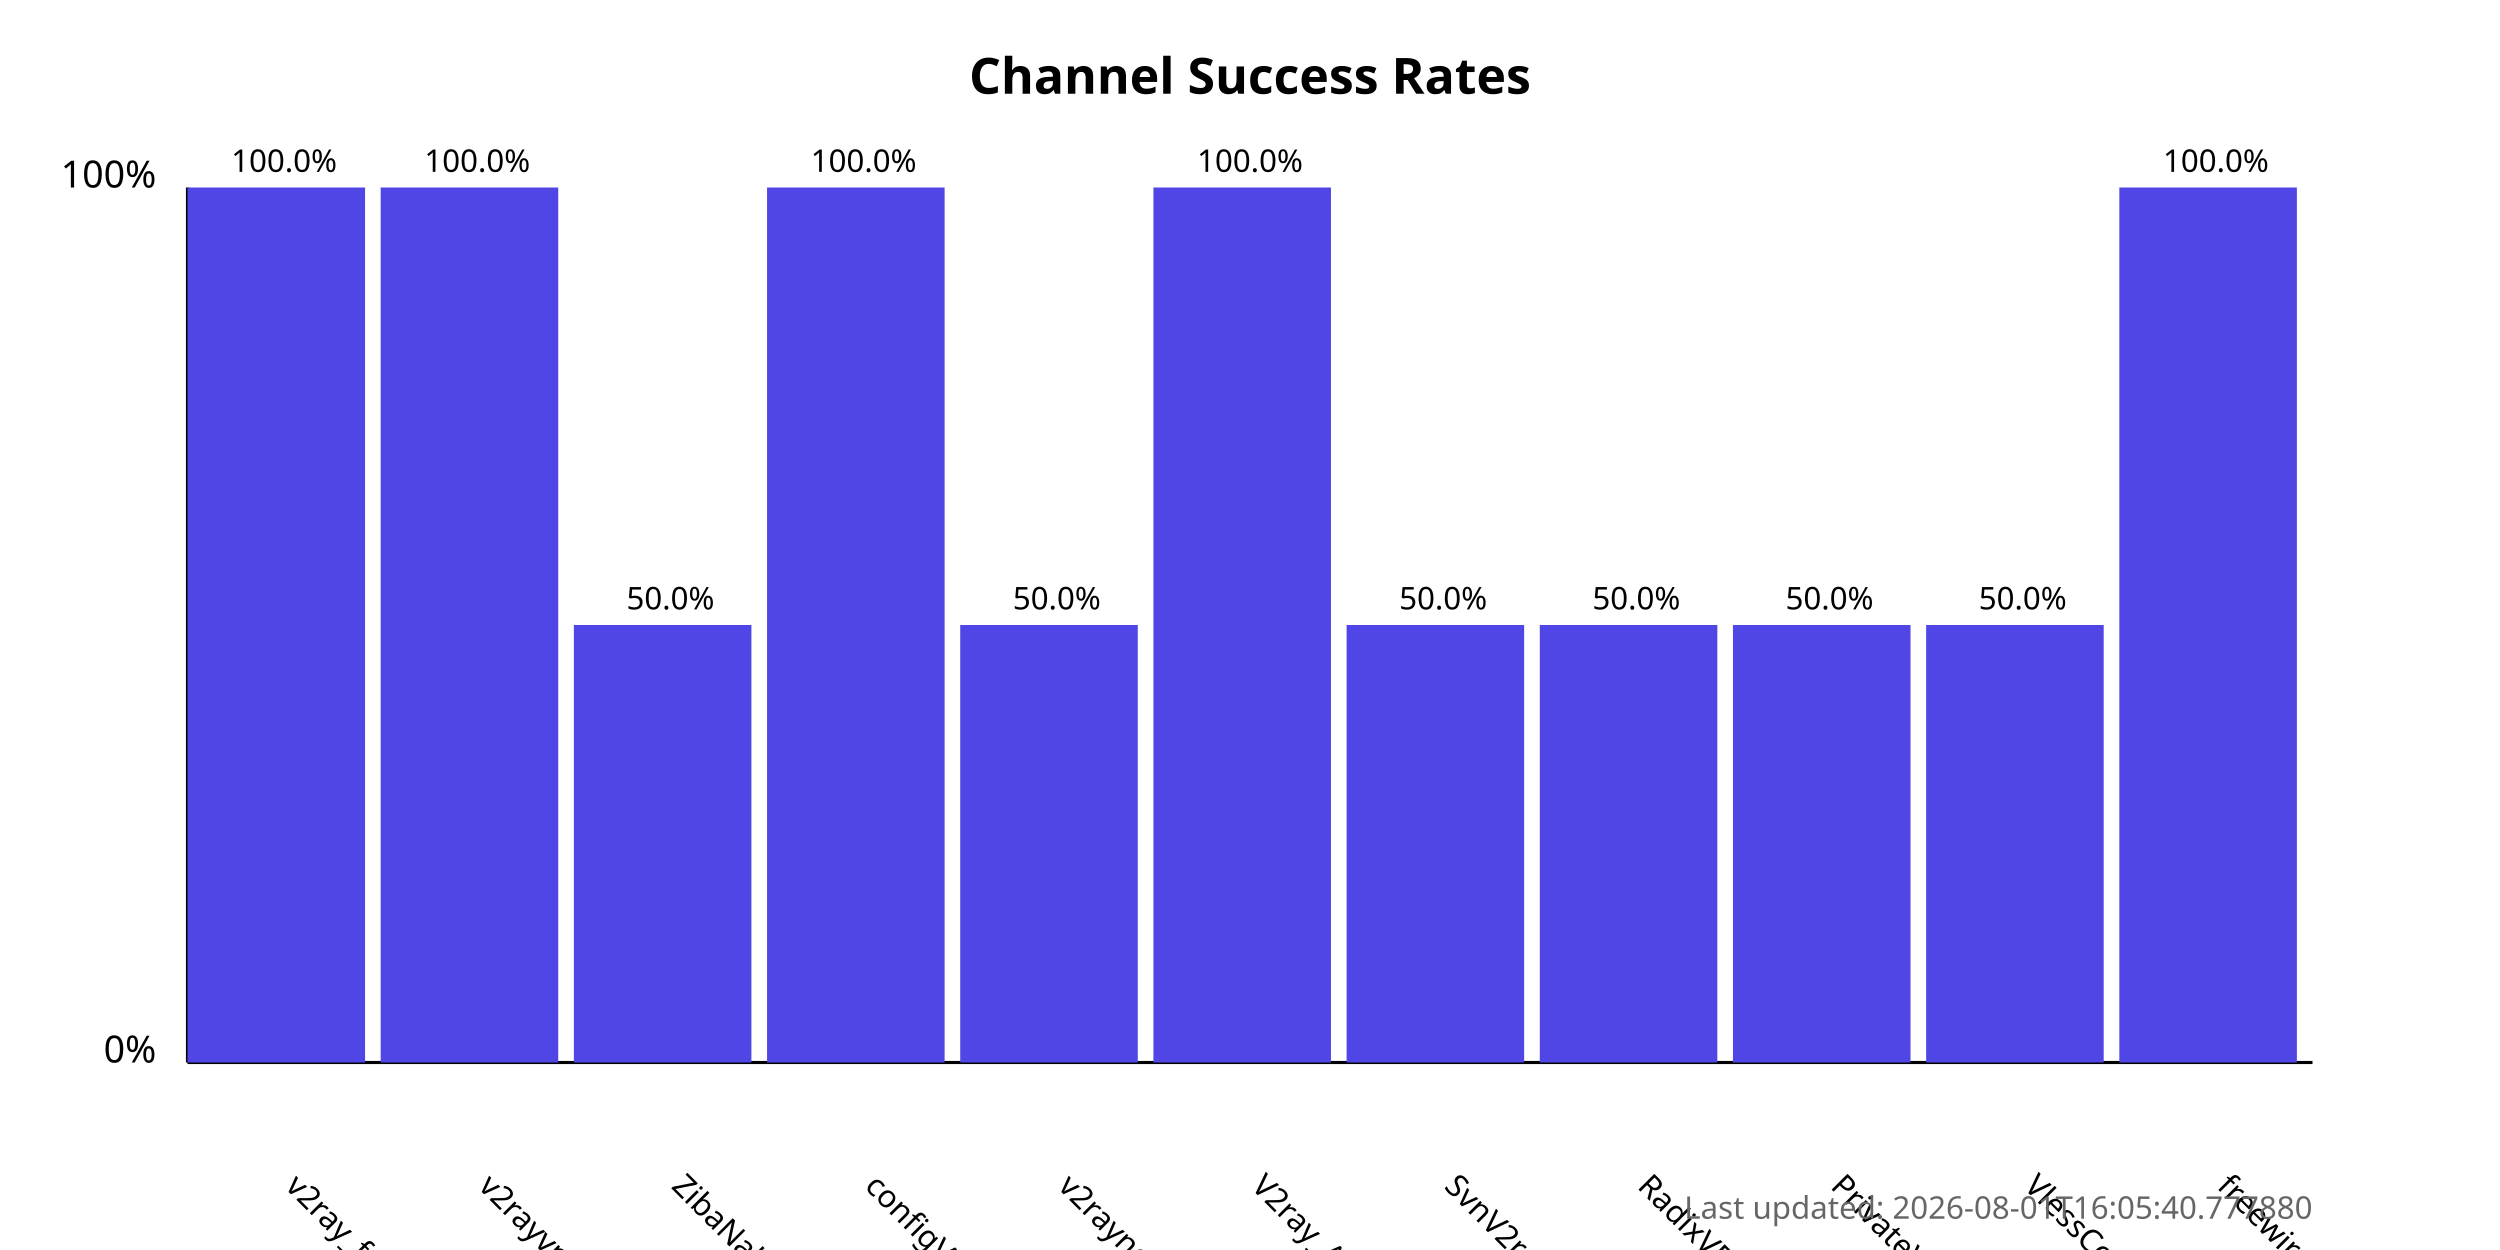
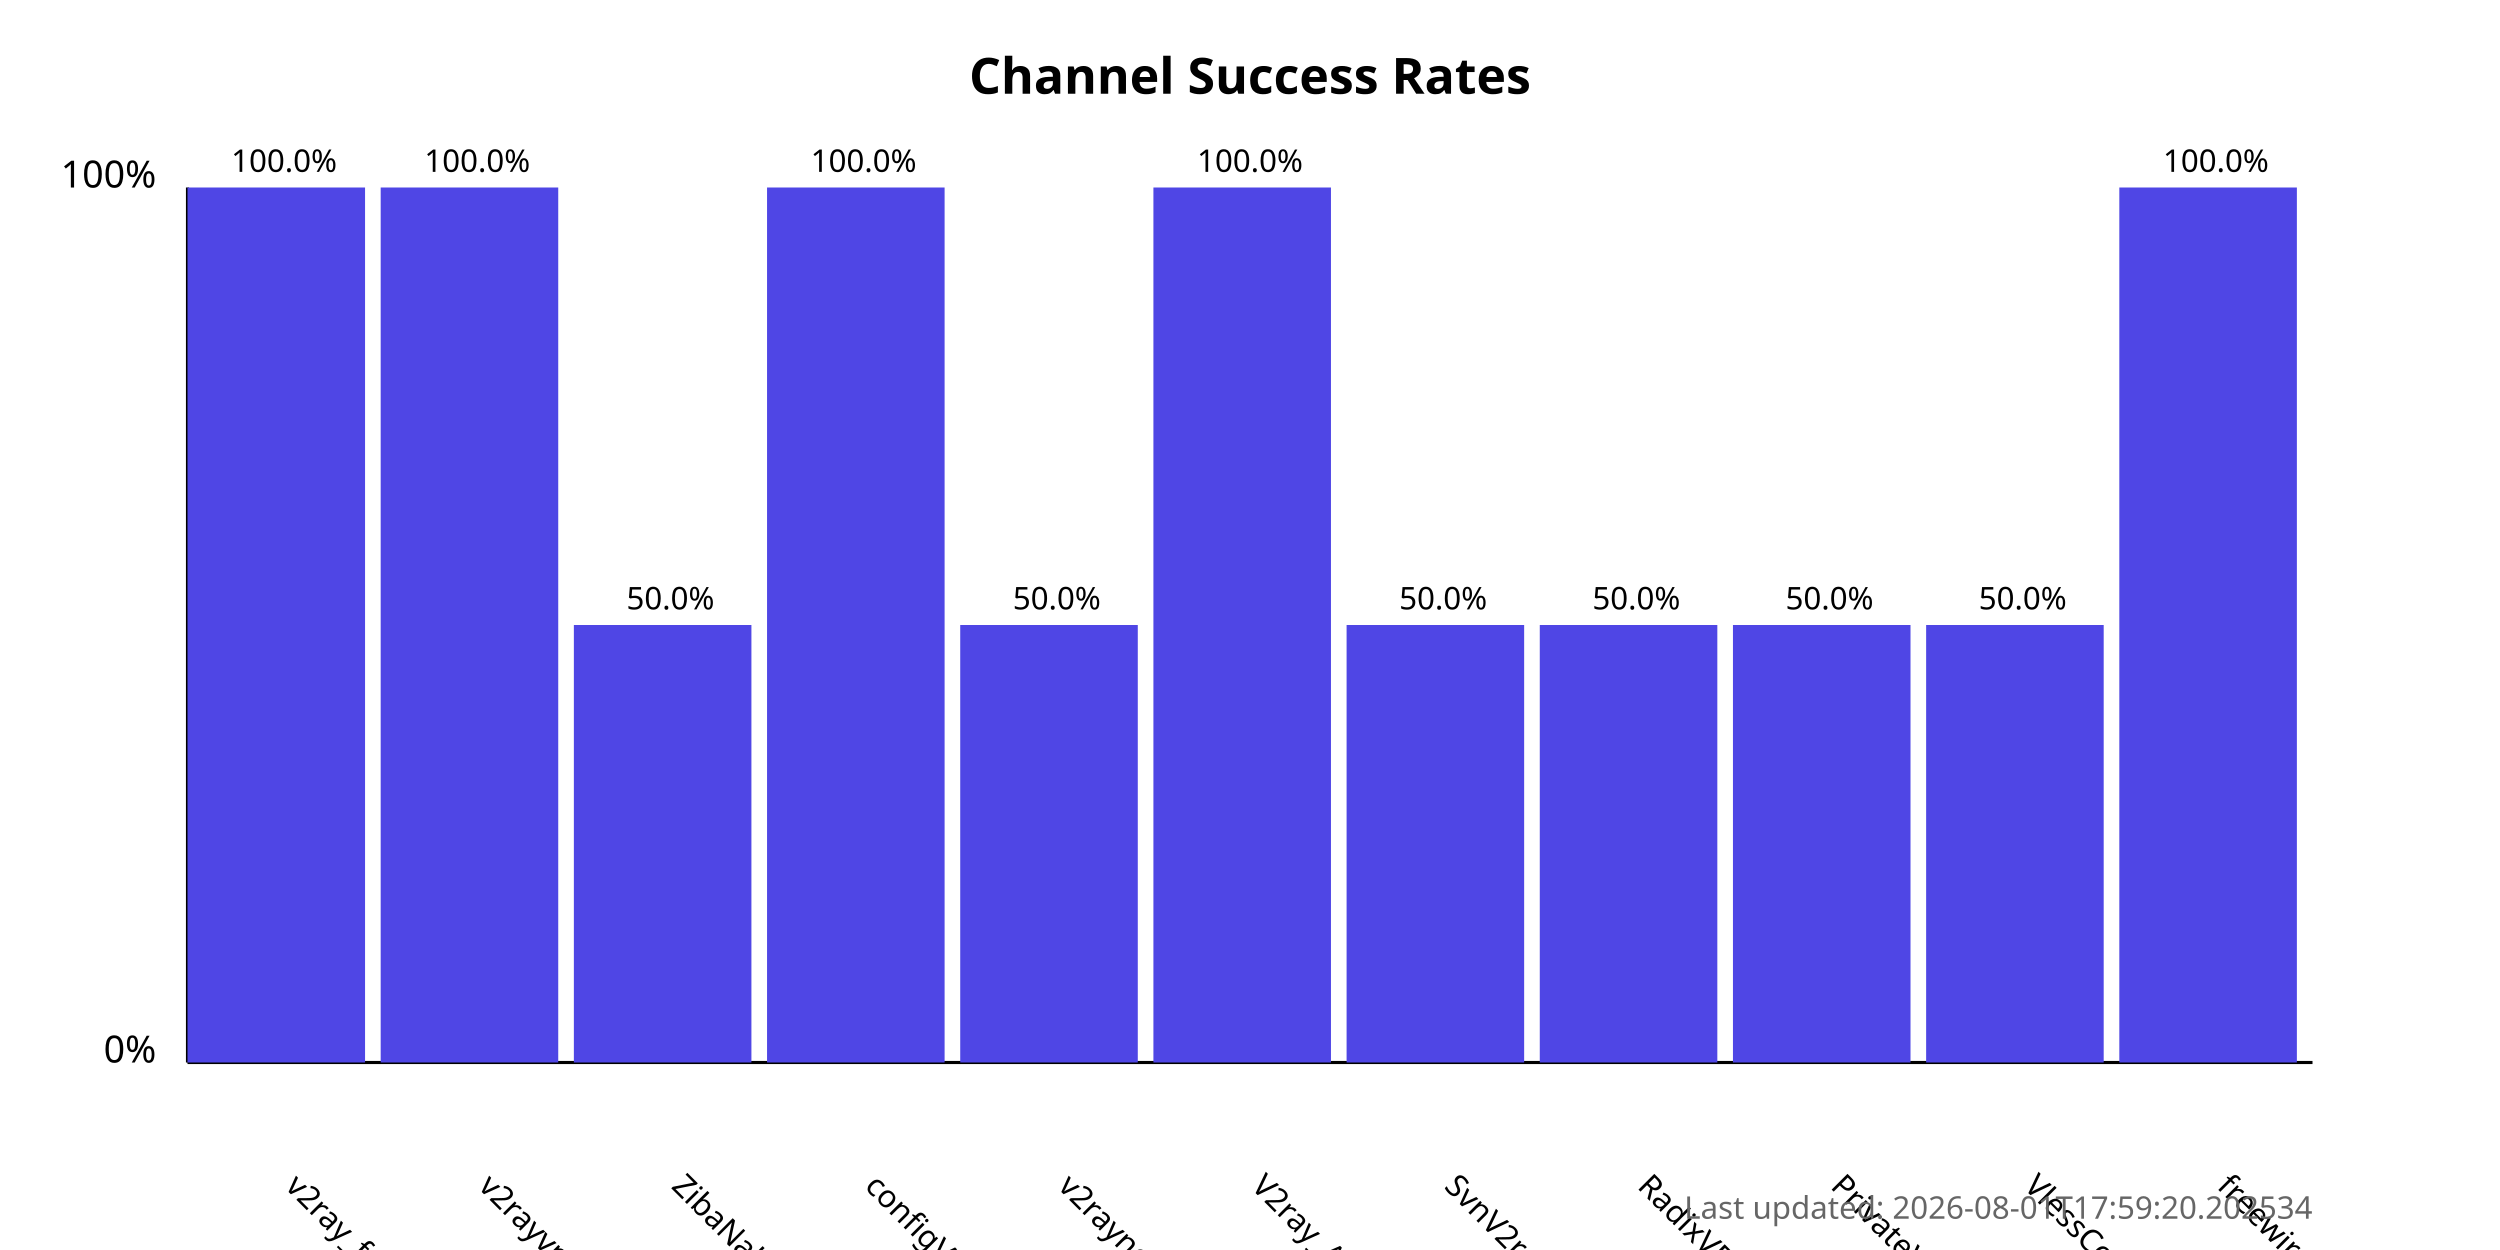
<svg xmlns="http://www.w3.org/2000/svg" width="800" height="400">
  <style>
            .chart-title { font: bold 16px sans-serif; }
            .axis-label { font: 12px sans-serif; }
            .tick-label { font: 10px sans-serif; }
            .bar { fill: #4f46e5; }
            .bar:hover { fill: #6366f1; }
            .timestamp { font: 10px sans-serif; fill: #666; }
        </style>
  <text x="400.0" y="30" text-anchor="middle" class="chart-title">
            Channel Success Rates
        </text>
  <line x1="60" y1="340" x2="60" y2="60" stroke="black" stroke-width="1" />
  <line x1="60" y1="340" x2="740" y2="340" stroke="black" stroke-width="1" />
  <text x="50" y="340" text-anchor="end" class="axis-label">0%</text>
  <text x="50" y="60" text-anchor="end" class="axis-label">100%</text>
  <g>
    <rect x="60" y="60.0" width="56.818" height="280.0" class="bar" />
    <text x="90.909" y="380" transform="rotate(45, 90.90909, 380)" text-anchor="start" class="tick-label">
                v2ray_free_conf
            </text>
    <text x="90.909" y="55.0" text-anchor="middle" class="tick-label">
                100.0%
            </text>
  </g>
  <g>
    <rect x="121.818" y="60.0" width="56.818" height="280.0" class="bar" />
    <text x="152.727" y="380" transform="rotate(45, 152.7273, 380)" text-anchor="start" class="tick-label">
                v2rayvpno
            </text>
    <text x="152.727" y="55.0" text-anchor="middle" class="tick-label">
                100.0%
            </text>
  </g>
  <g>
    <rect x="183.636" y="200.0" width="56.818" height="140.0" class="bar" />
    <text x="214.545" y="380" transform="rotate(45, 214.5455, 380)" text-anchor="start" class="tick-label">
                ZibaNabz
            </text>
    <text x="214.545" y="195.0" text-anchor="middle" class="tick-label">
                50.0%
            </text>
  </g>
  <g>
    <rect x="245.455" y="60.0" width="56.818" height="280.0" class="bar" />
    <text x="276.364" y="380" transform="rotate(45, 276.3636, 380)" text-anchor="start" class="tick-label">
                configV2rayForFree
            </text>
    <text x="276.364" y="55.0" text-anchor="middle" class="tick-label">
                100.0%
            </text>
  </g>
  <g>
    <rect x="307.273" y="200.0" width="56.818" height="140.0" class="bar" />
    <text x="338.182" y="380" transform="rotate(45, 338.1818, 380)" text-anchor="start" class="tick-label">
                v2rayngvpn
            </text>
    <text x="338.182" y="195.0" text-anchor="middle" class="tick-label">
                50.0%
            </text>
  </g>
  <g>
    <rect x="369.091" y="60.0" width="56.818" height="280.0" class="bar" />
    <text x="400.0" y="380" transform="rotate(45, 400.0, 380)" text-anchor="start" class="tick-label">
                V2ray_Alpha
            </text>
    <text x="400.0" y="55.0" text-anchor="middle" class="tick-label">
                100.0%
            </text>
  </g>
  <g>
    <rect x="430.909" y="200.0" width="56.818" height="140.0" class="bar" />
    <text x="461.818" y="380" transform="rotate(45, 461.8182, 380)" text-anchor="start" class="tick-label">
                SvnV2ray
            </text>
    <text x="461.818" y="195.0" text-anchor="middle" class="tick-label">
                50.0%
            </text>
  </g>
  <g>
    <rect x="492.727" y="200.0" width="56.818" height="140.0" class="bar" />
    <text x="523.636" y="380" transform="rotate(45, 523.6364, 380)" text-anchor="start" class="tick-label">
                RadixVPN
            </text>
    <text x="523.636" y="195.0" text-anchor="middle" class="tick-label">
                50.0%
            </text>
  </g>
  <g>
    <rect x="554.545" y="200.0" width="56.818" height="140.0" class="bar" />
    <text x="585.455" y="380" transform="rotate(45, 585.4545, 380)" text-anchor="start" class="tick-label">
                PrivateVPNs
            </text>
    <text x="585.455" y="195.0" text-anchor="middle" class="tick-label">
                50.0%
            </text>
  </g>
  <g>
    <rect x="616.364" y="200.0" width="56.818" height="140.0" class="bar" />
    <text x="647.273" y="380" transform="rotate(45, 647.2727, 380)" text-anchor="start" class="tick-label">
                VlessConfig
            </text>
    <text x="647.273" y="195.0" text-anchor="middle" class="tick-label">
                50.0%
            </text>
  </g>
  <g>
    <rect x="678.182" y="60.0" width="56.818" height="280.0" class="bar" />
    <text x="709.091" y="380" transform="rotate(45, 709.0909, 380)" text-anchor="start" class="tick-label">
                freewireguard
            </text>
    <text x="709.091" y="55.0" text-anchor="middle" class="tick-label">
                100.0%
            </text>
  </g>
  <text x="740" y="390" text-anchor="end" class="timestamp">
-             Last updated: 2026-08-01T16:05:40.777880
+             Last updated: 2026-08-01T17:59:20.202534
        </text>
</svg>
